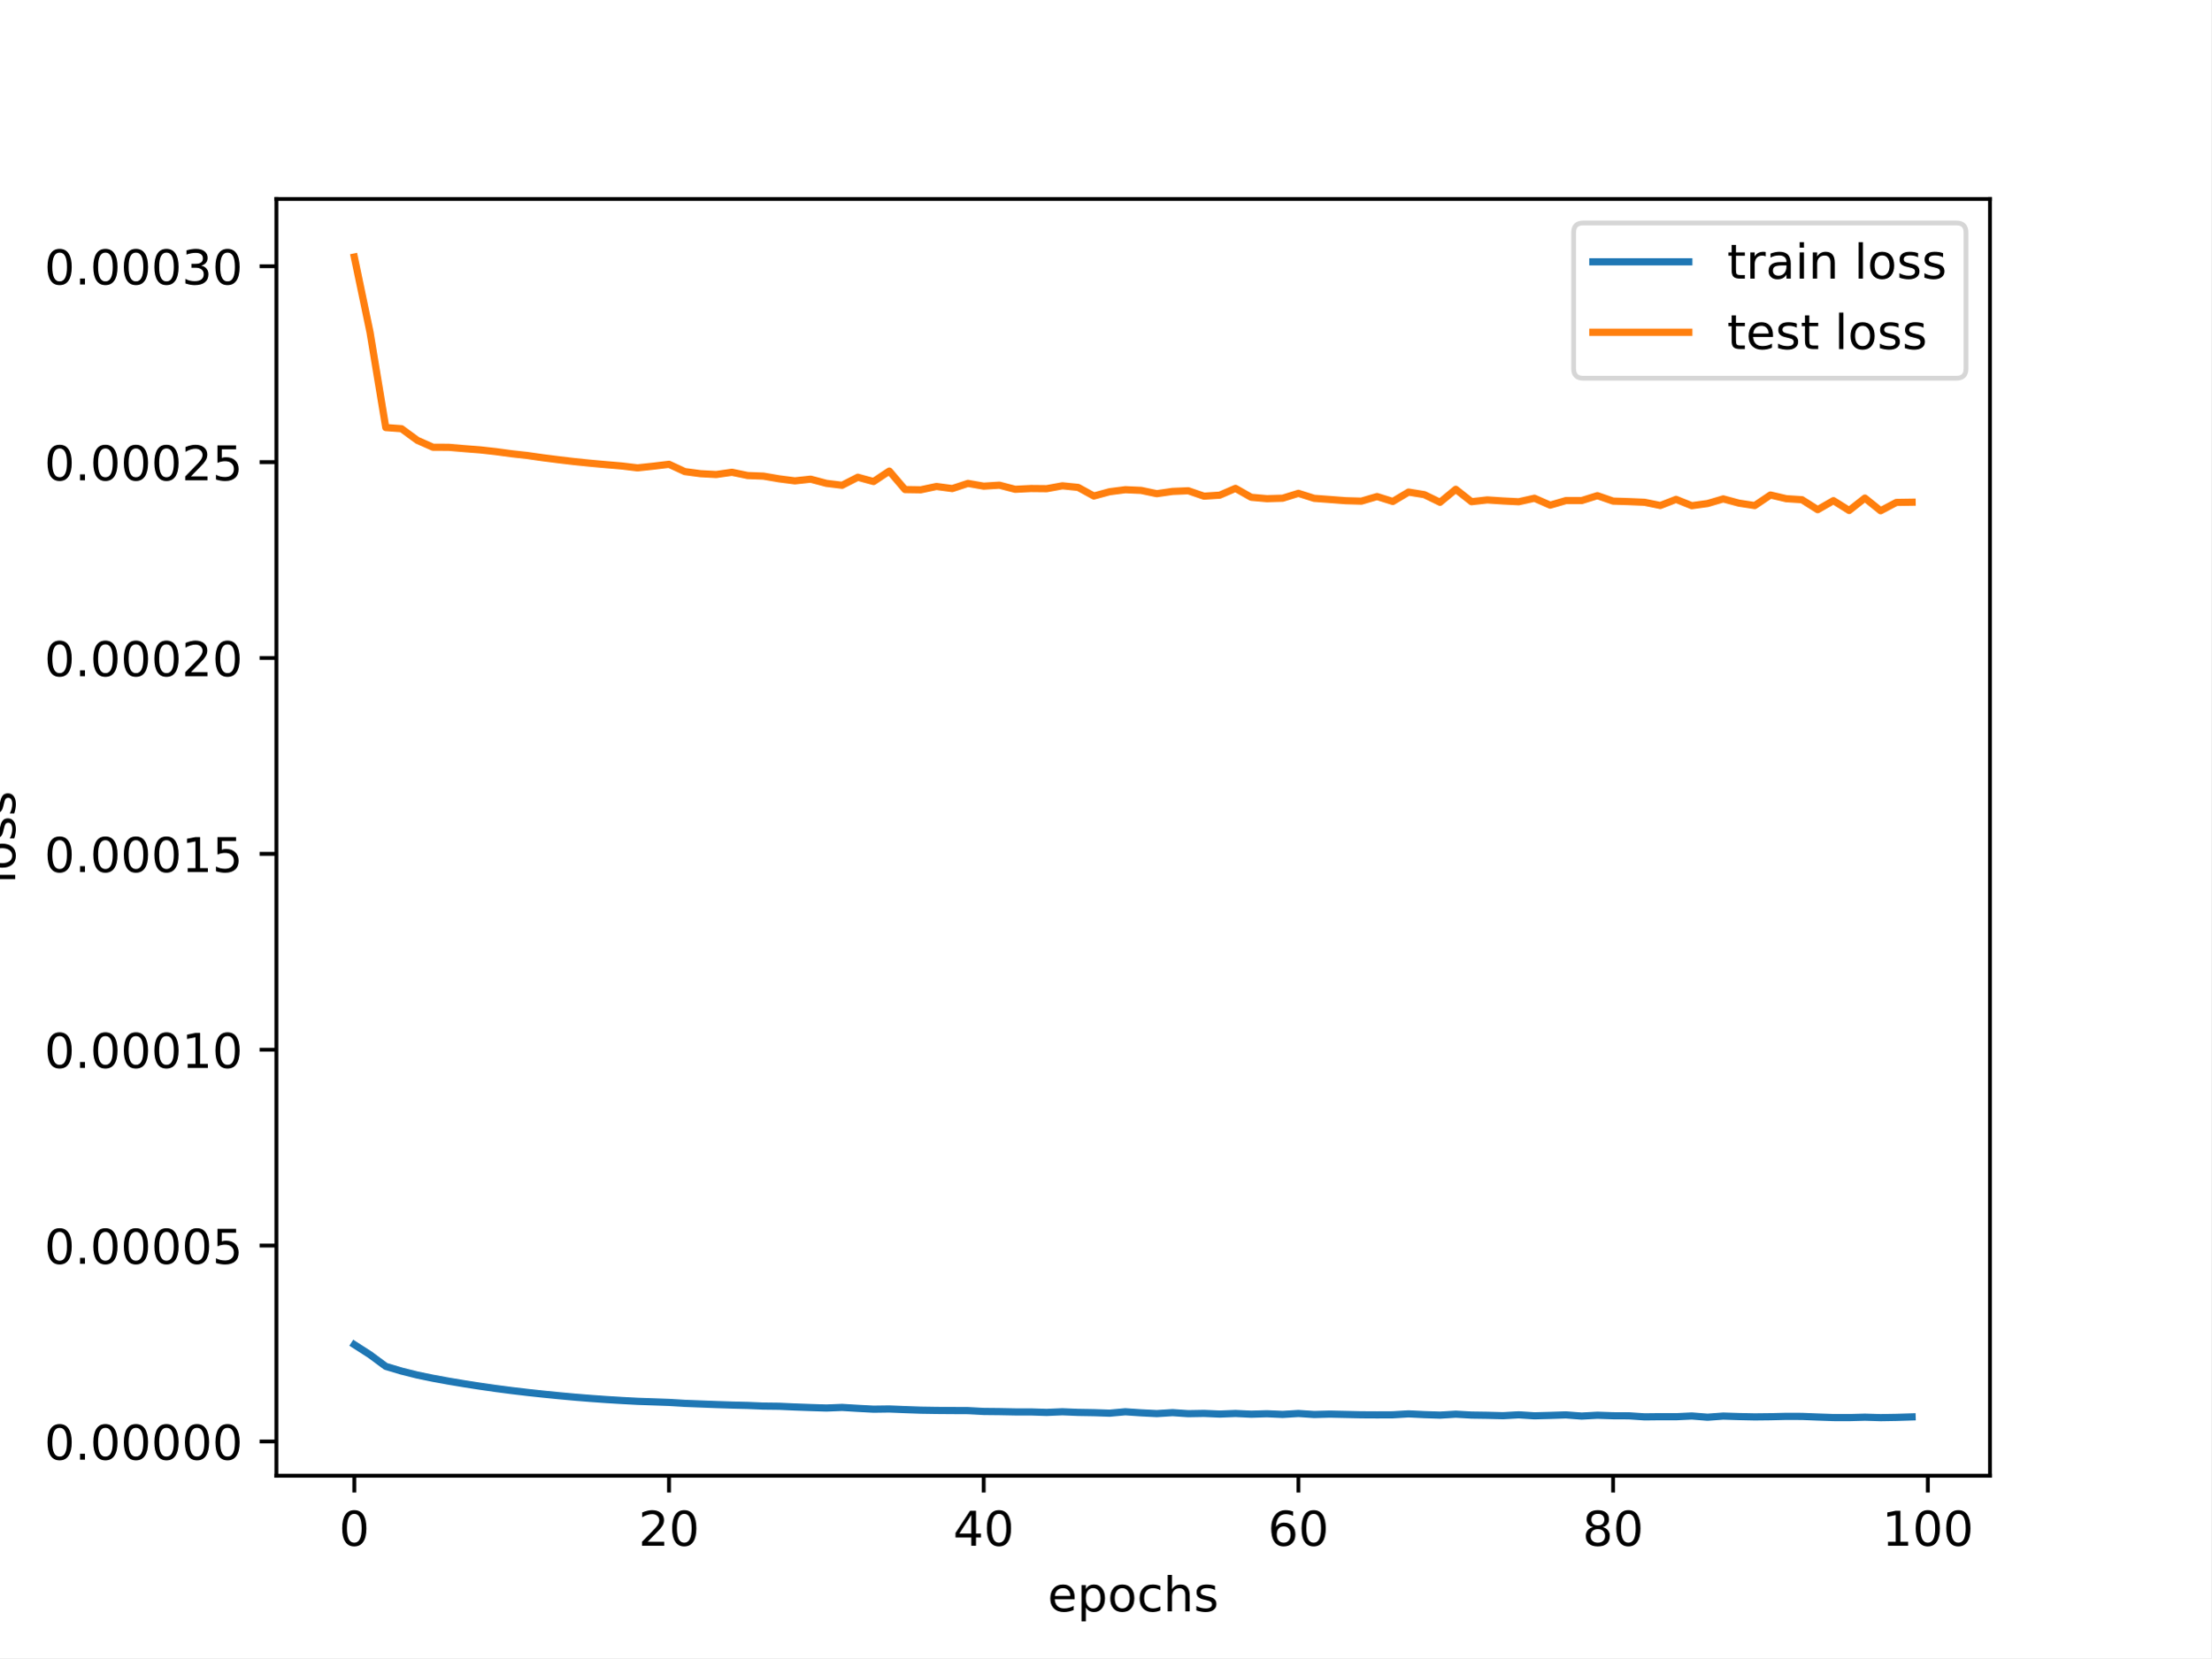
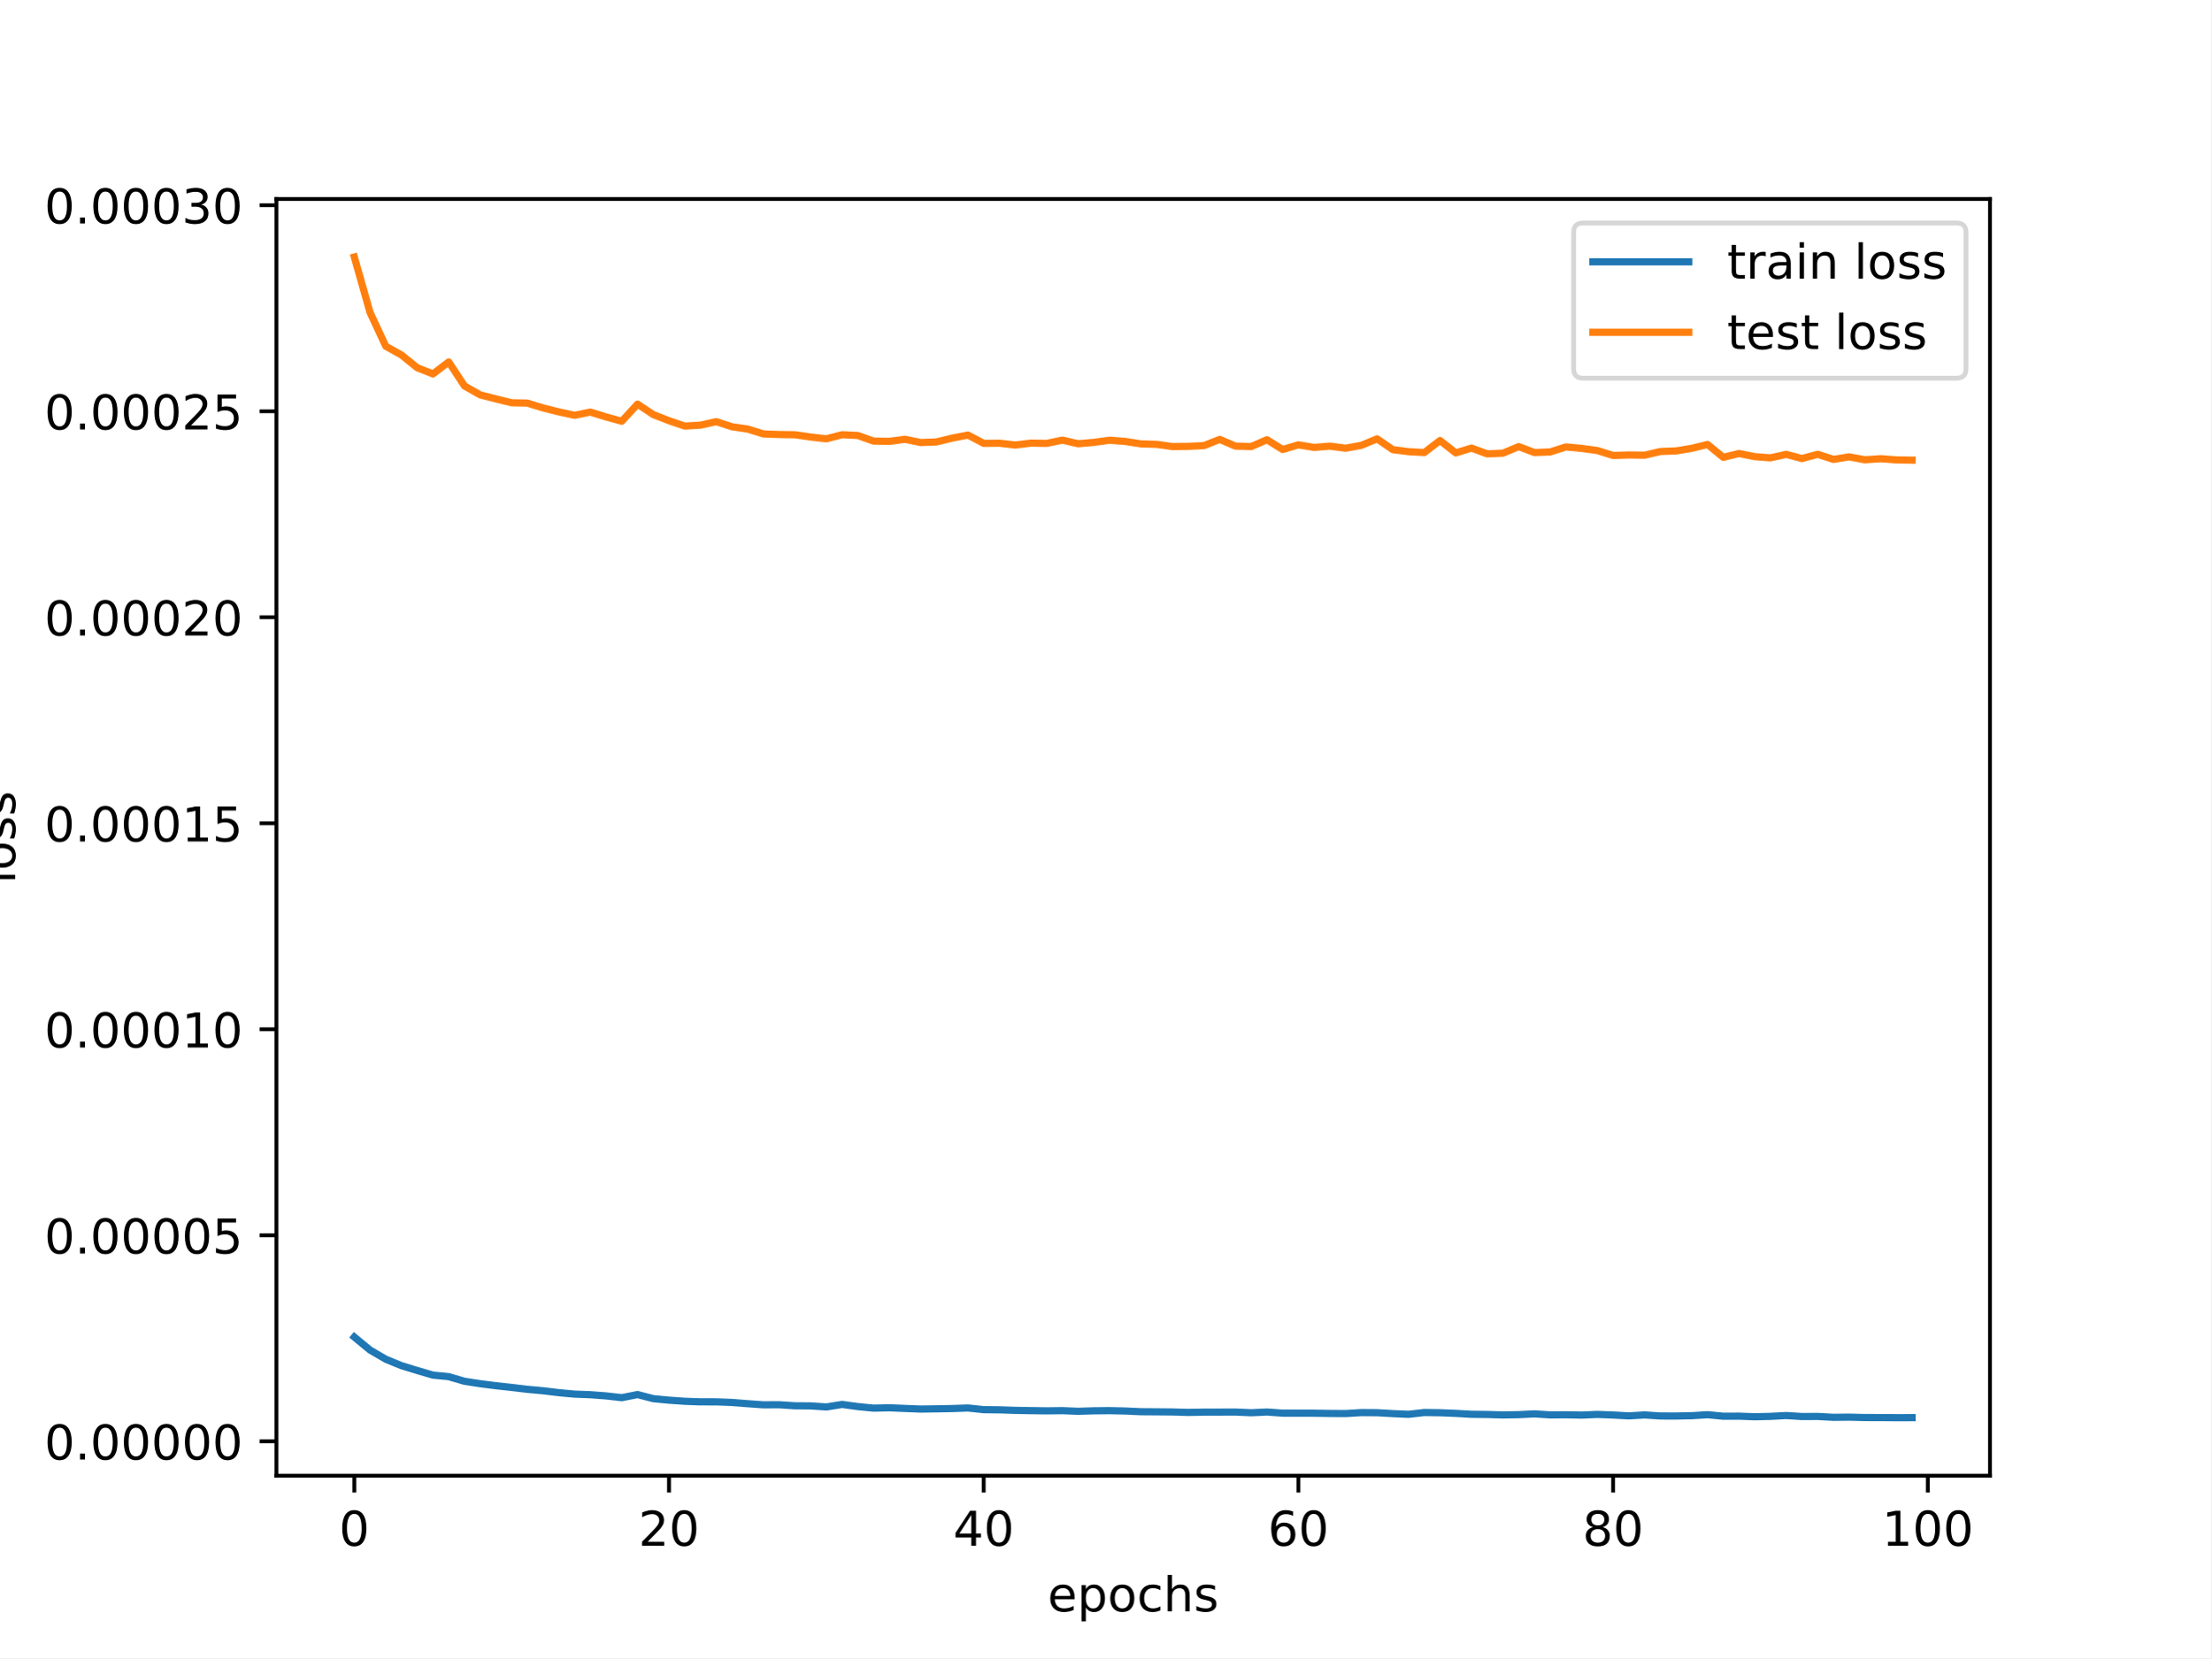
<svg xmlns="http://www.w3.org/2000/svg" xmlns:xlink="http://www.w3.org/1999/xlink" width="460.8pt" height="345.6pt" viewBox="0 0 460.8 345.6" version="1.1">
  <defs>
    <style type="text/css">*{stroke-linejoin: round; stroke-linecap: butt}</style>
  </defs>
  <g id="figure_1">
    <g id="patch_1">
      <path d="M 0 345.6  L 460.8 345.6  L 460.8 0  L 0 0  z " style="fill: #ffffff" />
    </g>
    <g id="axes_1">
      <g id="patch_2">
        <path d="M 57.6 307.584  L 414.72 307.584  L 414.72 41.472  L 57.6 41.472  z " style="fill: #ffffff" />
      </g>
      <g id="matplotlib.axis_1">
        <g id="xtick_1">
          <g id="line2d_1">
            <defs>
-               <path id="md634300343" d="M 0 0  L 0 3.5  " style="stroke: #000000; stroke-width: 0.8" />
-             </defs>
-             <g>
-               <use xlink:href="#md634300343" x="73.833" y="307.584" style="stroke: #000000; stroke-width: 0.8" />
+               <path id="mb2632b4c35" d="M 0 0  L 0 3.5  " style="stroke: #000000; stroke-width: 0.8" />
+             </defs>
+             <g>
+               <use xlink:href="#mb2632b4c35" x="73.833" y="307.584" style="stroke: #000000; stroke-width: 0.8" />
            </g>
          </g>
          <g id="text_1">
            <g transform="translate(70.65148 322.1824) scale(0.1 -0.1)">
              <defs>
                <path id="DejaVuSans-30" d="M 2034 4250  Q 1547 4250 1301 3770  Q 1056 3291 1056 2328  Q 1056 1369 1301 889  Q 1547 409 2034 409  Q 2525 409 2770 889  Q 3016 1369 3016 2328  Q 3016 3291 2770 3770  Q 2525 4250 2034 4250  z M 2034 4750  Q 2819 4750 3233 4129  Q 3647 3509 3647 2328  Q 3647 1150 3233 529  Q 2819 -91 2034 -91  Q 1250 -91 836 529  Q 422 1150 422 2328  Q 422 3509 836 4129  Q 1250 4750 2034 4750  z " transform="scale(0.015625)" />
              </defs>
              <use xlink:href="#DejaVuSans-30" />
            </g>
          </g>
        </g>
        <g id="xtick_2">
          <g id="line2d_2">
            <g>
-               <use xlink:href="#md634300343" x="139.42" y="307.584" style="stroke: #000000; stroke-width: 0.8" />
+               <use xlink:href="#mb2632b4c35" x="139.42" y="307.584" style="stroke: #000000; stroke-width: 0.8" />
            </g>
          </g>
          <g id="text_2">
            <g transform="translate(133.057 322.1824) scale(0.1 -0.1)">
              <defs>
                <path id="DejaVuSans-32" d="M 1228 531  L 3431 531  L 3431 0  L 469 0  L 469 531  Q 828 903 1448 1529  Q 2069 2156 2228 2338  Q 2531 2678 2651 2914  Q 2772 3150 2772 3378  Q 2772 3750 2511 3984  Q 2250 4219 1831 4219  Q 1534 4219 1204 4116  Q 875 4013 500 3803  L 500 4441  Q 881 4594 1212 4672  Q 1544 4750 1819 4750  Q 2544 4750 2975 4387  Q 3406 4025 3406 3419  Q 3406 3131 3298 2873  Q 3191 2616 2906 2266  Q 2828 2175 2409 1742  Q 1991 1309 1228 531  z " transform="scale(0.015625)" />
              </defs>
              <use xlink:href="#DejaVuSans-32" />
              <use xlink:href="#DejaVuSans-30" x="63.623" />
            </g>
          </g>
        </g>
        <g id="xtick_3">
          <g id="line2d_3">
            <g>
-               <use xlink:href="#md634300343" x="205.006" y="307.584" style="stroke: #000000; stroke-width: 0.8" />
+               <use xlink:href="#mb2632b4c35" x="205.006" y="307.584" style="stroke: #000000; stroke-width: 0.8" />
            </g>
          </g>
          <g id="text_3">
            <g transform="translate(198.6438 322.1824) scale(0.1 -0.1)">
              <defs>
                <path id="DejaVuSans-34" d="M 2419 4116  L 825 1625  L 2419 1625  L 2419 4116  z M 2253 4666  L 3047 4666  L 3047 1625  L 3713 1625  L 3713 1100  L 3047 1100  L 3047 0  L 2419 0  L 2419 1100  L 313 1100  L 313 1709  L 2253 4666  z " transform="scale(0.015625)" />
              </defs>
              <use xlink:href="#DejaVuSans-34" />
              <use xlink:href="#DejaVuSans-30" x="63.623" />
            </g>
          </g>
        </g>
        <g id="xtick_4">
          <g id="line2d_4">
            <g>
-               <use xlink:href="#md634300343" x="270.593" y="307.584" style="stroke: #000000; stroke-width: 0.8" />
+               <use xlink:href="#mb2632b4c35" x="270.593" y="307.584" style="stroke: #000000; stroke-width: 0.8" />
            </g>
          </g>
          <g id="text_4">
            <g transform="translate(264.2306 322.1824) scale(0.1 -0.1)">
              <defs>
                <path id="DejaVuSans-36" d="M 2113 2584  Q 1688 2584 1439 2293  Q 1191 2003 1191 1497  Q 1191 994 1439 701  Q 1688 409 2113 409  Q 2538 409 2786 701  Q 3034 994 3034 1497  Q 3034 2003 2786 2293  Q 2538 2584 2113 2584  z M 3366 4563  L 3366 3988  Q 3128 4100 2886 4159  Q 2644 4219 2406 4219  Q 1781 4219 1451 3797  Q 1122 3375 1075 2522  Q 1259 2794 1537 2939  Q 1816 3084 2150 3084  Q 2853 3084 3261 2657  Q 3669 2231 3669 1497  Q 3669 778 3244 343  Q 2819 -91 2113 -91  Q 1303 -91 875 529  Q 447 1150 447 2328  Q 447 3434 972 4092  Q 1497 4750 2381 4750  Q 2619 4750 2861 4703  Q 3103 4656 3366 4563  z " transform="scale(0.015625)" />
              </defs>
              <use xlink:href="#DejaVuSans-36" />
              <use xlink:href="#DejaVuSans-30" x="63.623" />
            </g>
          </g>
        </g>
        <g id="xtick_5">
          <g id="line2d_5">
            <g>
-               <use xlink:href="#md634300343" x="336.18" y="307.584" style="stroke: #000000; stroke-width: 0.8" />
+               <use xlink:href="#mb2632b4c35" x="336.18" y="307.584" style="stroke: #000000; stroke-width: 0.8" />
            </g>
          </g>
          <g id="text_5">
            <g transform="translate(329.8173 322.1824) scale(0.1 -0.1)">
              <defs>
                <path id="DejaVuSans-38" d="M 2034 2216  Q 1584 2216 1326 1975  Q 1069 1734 1069 1313  Q 1069 891 1326 650  Q 1584 409 2034 409  Q 2484 409 2743 651  Q 3003 894 3003 1313  Q 3003 1734 2745 1975  Q 2488 2216 2034 2216  z M 1403 2484  Q 997 2584 770 2862  Q 544 3141 544 3541  Q 544 4100 942 4425  Q 1341 4750 2034 4750  Q 2731 4750 3128 4425  Q 3525 4100 3525 3541  Q 3525 3141 3298 2862  Q 3072 2584 2669 2484  Q 3125 2378 3379 2068  Q 3634 1759 3634 1313  Q 3634 634 3220 271  Q 2806 -91 2034 -91  Q 1263 -91 848 271  Q 434 634 434 1313  Q 434 1759 690 2068  Q 947 2378 1403 2484  z M 1172 3481  Q 1172 3119 1398 2916  Q 1625 2713 2034 2713  Q 2441 2713 2670 2916  Q 2900 3119 2900 3481  Q 2900 3844 2670 4047  Q 2441 4250 2034 4250  Q 1625 4250 1398 4047  Q 1172 3844 1172 3481  z " transform="scale(0.015625)" />
              </defs>
              <use xlink:href="#DejaVuSans-38" />
              <use xlink:href="#DejaVuSans-30" x="63.623" />
            </g>
          </g>
        </g>
        <g id="xtick_6">
          <g id="line2d_6">
            <g>
-               <use xlink:href="#md634300343" x="401.767" y="307.584" style="stroke: #000000; stroke-width: 0.8" />
+               <use xlink:href="#mb2632b4c35" x="401.767" y="307.584" style="stroke: #000000; stroke-width: 0.8" />
            </g>
          </g>
          <g id="text_6">
            <g transform="translate(392.2229 322.1824) scale(0.1 -0.1)">
              <defs>
                <path id="DejaVuSans-31" d="M 794 531  L 1825 531  L 1825 4091  L 703 3866  L 703 4441  L 1819 4666  L 2450 4666  L 2450 531  L 3481 531  L 3481 0  L 794 0  L 794 531  z " transform="scale(0.015625)" />
              </defs>
              <use xlink:href="#DejaVuSans-31" />
              <use xlink:href="#DejaVuSans-30" x="63.623" />
              <use xlink:href="#DejaVuSans-30" x="127.246" />
            </g>
          </g>
        </g>
        <g id="text_7">
          <g transform="translate(218.3272 335.8606) scale(0.1 -0.1)">
            <defs>
              <path id="DejaVuSans-65" d="M 3597 1894  L 3597 1613  L 953 1613  Q 991 1019 1311 708  Q 1631 397 2203 397  Q 2534 397 2845 478  Q 3156 559 3463 722  L 3463 178  Q 3153 47 2828 -22  Q 2503 -91 2169 -91  Q 1331 -91 842 396  Q 353 884 353 1716  Q 353 2575 817 3079  Q 1281 3584 2069 3584  Q 2775 3584 3186 3129  Q 3597 2675 3597 1894  z M 3022 2063  Q 3016 2534 2758 2815  Q 2500 3097 2075 3097  Q 1594 3097 1305 2825  Q 1016 2553 972 2059  L 3022 2063  z " transform="scale(0.015625)" />
              <path id="DejaVuSans-70" d="M 1159 525  L 1159 -1331  L 581 -1331  L 581 3500  L 1159 3500  L 1159 2969  Q 1341 3281 1617 3432  Q 1894 3584 2278 3584  Q 2916 3584 3314 3078  Q 3713 2572 3713 1747  Q 3713 922 3314 415  Q 2916 -91 2278 -91  Q 1894 -91 1617 61  Q 1341 213 1159 525  z M 3116 1747  Q 3116 2381 2855 2742  Q 2594 3103 2138 3103  Q 1681 3103 1420 2742  Q 1159 2381 1159 1747  Q 1159 1113 1420 752  Q 1681 391 2138 391  Q 2594 391 2855 752  Q 3116 1113 3116 1747  z " transform="scale(0.015625)" />
              <path id="DejaVuSans-6f" d="M 1959 3097  Q 1497 3097 1228 2736  Q 959 2375 959 1747  Q 959 1119 1226 758  Q 1494 397 1959 397  Q 2419 397 2687 759  Q 2956 1122 2956 1747  Q 2956 2369 2687 2733  Q 2419 3097 1959 3097  z M 1959 3584  Q 2709 3584 3137 3096  Q 3566 2609 3566 1747  Q 3566 888 3137 398  Q 2709 -91 1959 -91  Q 1206 -91 779 398  Q 353 888 353 1747  Q 353 2609 779 3096  Q 1206 3584 1959 3584  z " transform="scale(0.015625)" />
              <path id="DejaVuSans-63" d="M 3122 3366  L 3122 2828  Q 2878 2963 2633 3030  Q 2388 3097 2138 3097  Q 1578 3097 1268 2742  Q 959 2388 959 1747  Q 959 1106 1268 751  Q 1578 397 2138 397  Q 2388 397 2633 464  Q 2878 531 3122 666  L 3122 134  Q 2881 22 2623 -34  Q 2366 -91 2075 -91  Q 1284 -91 818 406  Q 353 903 353 1747  Q 353 2603 823 3093  Q 1294 3584 2113 3584  Q 2378 3584 2631 3529  Q 2884 3475 3122 3366  z " transform="scale(0.015625)" />
              <path id="DejaVuSans-68" d="M 3513 2113  L 3513 0  L 2938 0  L 2938 2094  Q 2938 2591 2744 2837  Q 2550 3084 2163 3084  Q 1697 3084 1428 2787  Q 1159 2491 1159 1978  L 1159 0  L 581 0  L 581 4863  L 1159 4863  L 1159 2956  Q 1366 3272 1645 3428  Q 1925 3584 2291 3584  Q 2894 3584 3203 3211  Q 3513 2838 3513 2113  z " transform="scale(0.015625)" />
              <path id="DejaVuSans-73" d="M 2834 3397  L 2834 2853  Q 2591 2978 2328 3040  Q 2066 3103 1784 3103  Q 1356 3103 1142 2972  Q 928 2841 928 2578  Q 928 2378 1081 2264  Q 1234 2150 1697 2047  L 1894 2003  Q 2506 1872 2764 1633  Q 3022 1394 3022 966  Q 3022 478 2636 193  Q 2250 -91 1575 -91  Q 1294 -91 989 -36  Q 684 19 347 128  L 347 722  Q 666 556 975 473  Q 1284 391 1588 391  Q 1994 391 2212 530  Q 2431 669 2431 922  Q 2431 1156 2273 1281  Q 2116 1406 1581 1522  L 1381 1569  Q 847 1681 609 1914  Q 372 2147 372 2553  Q 372 3047 722 3315  Q 1072 3584 1716 3584  Q 2034 3584 2315 3537  Q 2597 3491 2834 3397  z " transform="scale(0.015625)" />
            </defs>
            <use xlink:href="#DejaVuSans-65" />
            <use xlink:href="#DejaVuSans-70" x="61.523" />
            <use xlink:href="#DejaVuSans-6f" x="125" />
            <use xlink:href="#DejaVuSans-63" x="186.182" />
            <use xlink:href="#DejaVuSans-68" x="241.162" />
            <use xlink:href="#DejaVuSans-73" x="304.541" />
          </g>
        </g>
      </g>
      <g id="matplotlib.axis_2">
        <g id="ytick_1">
          <g id="line2d_7">
            <defs>
-               <path id="m5836dd3263" d="M 0 0  L -3.5 0  " style="stroke: #000000; stroke-width: 0.8" />
-             </defs>
-             <g>
-               <use xlink:href="#m5836dd3263" x="57.6" y="300.447" style="stroke: #000000; stroke-width: 0.8" />
+               <path id="mf7bfa047c5" d="M 0 0  L -3.5 0  " style="stroke: #000000; stroke-width: 0.8" />
+             </defs>
+             <g>
+               <use xlink:href="#mf7bfa047c5" x="57.6" y="300.418" style="stroke: #000000; stroke-width: 0.8" />
            </g>
          </g>
          <g id="text_8">
-             <g transform="translate(9.246875 304.2466) scale(0.1 -0.1)">
+             <g transform="translate(9.246875 304.2168) scale(0.1 -0.1)">
              <defs>
                <path id="DejaVuSans-2e" d="M 684 794  L 1344 794  L 1344 0  L 684 0  L 684 794  z " transform="scale(0.015625)" />
              </defs>
              <use xlink:href="#DejaVuSans-30" />
              <use xlink:href="#DejaVuSans-2e" x="63.623" />
              <use xlink:href="#DejaVuSans-30" x="95.41" />
              <use xlink:href="#DejaVuSans-30" x="159.033" />
              <use xlink:href="#DejaVuSans-30" x="222.656" />
              <use xlink:href="#DejaVuSans-30" x="286.279" />
              <use xlink:href="#DejaVuSans-30" x="349.902" />
            </g>
          </g>
        </g>
        <g id="ytick_2">
          <g id="line2d_8">
            <g>
-               <use xlink:href="#m5836dd3263" x="57.6" y="259.62" style="stroke: #000000; stroke-width: 0.8" />
+               <use xlink:href="#mf7bfa047c5" x="57.6" y="257.476" style="stroke: #000000; stroke-width: 0.8" />
            </g>
          </g>
          <g id="text_9">
-             <g transform="translate(9.246875 263.4197) scale(0.1 -0.1)">
+             <g transform="translate(9.246875 261.2755) scale(0.1 -0.1)">
              <defs>
                <path id="DejaVuSans-35" d="M 691 4666  L 3169 4666  L 3169 4134  L 1269 4134  L 1269 2991  Q 1406 3038 1543 3061  Q 1681 3084 1819 3084  Q 2600 3084 3056 2656  Q 3513 2228 3513 1497  Q 3513 744 3044 326  Q 2575 -91 1722 -91  Q 1428 -91 1123 -41  Q 819 9 494 109  L 494 744  Q 775 591 1075 516  Q 1375 441 1709 441  Q 2250 441 2565 725  Q 2881 1009 2881 1497  Q 2881 1984 2565 2268  Q 2250 2553 1709 2553  Q 1456 2553 1204 2497  Q 953 2441 691 2322  L 691 4666  z " transform="scale(0.015625)" />
              </defs>
              <use xlink:href="#DejaVuSans-30" />
              <use xlink:href="#DejaVuSans-2e" x="63.623" />
              <use xlink:href="#DejaVuSans-30" x="95.41" />
              <use xlink:href="#DejaVuSans-30" x="159.033" />
              <use xlink:href="#DejaVuSans-30" x="222.656" />
              <use xlink:href="#DejaVuSans-30" x="286.279" />
              <use xlink:href="#DejaVuSans-35" x="349.902" />
            </g>
          </g>
        </g>
        <g id="ytick_3">
          <g id="line2d_9">
            <g>
-               <use xlink:href="#m5836dd3263" x="57.6" y="218.794" style="stroke: #000000; stroke-width: 0.8" />
+               <use xlink:href="#mf7bfa047c5" x="57.6" y="214.535" style="stroke: #000000; stroke-width: 0.8" />
            </g>
          </g>
          <g id="text_10">
-             <g transform="translate(9.246875 222.5928) scale(0.1 -0.1)">
+             <g transform="translate(9.246875 218.3342) scale(0.1 -0.1)">
              <use xlink:href="#DejaVuSans-30" />
              <use xlink:href="#DejaVuSans-2e" x="63.623" />
              <use xlink:href="#DejaVuSans-30" x="95.41" />
              <use xlink:href="#DejaVuSans-30" x="159.033" />
              <use xlink:href="#DejaVuSans-30" x="222.656" />
              <use xlink:href="#DejaVuSans-31" x="286.279" />
              <use xlink:href="#DejaVuSans-30" x="349.902" />
            </g>
          </g>
        </g>
        <g id="ytick_4">
          <g id="line2d_10">
            <g>
-               <use xlink:href="#m5836dd3263" x="57.6" y="177.967" style="stroke: #000000; stroke-width: 0.8" />
+               <use xlink:href="#mf7bfa047c5" x="57.6" y="171.594" style="stroke: #000000; stroke-width: 0.8" />
            </g>
          </g>
          <g id="text_11">
-             <g transform="translate(9.246875 181.7659) scale(0.1 -0.1)">
+             <g transform="translate(9.246875 175.393) scale(0.1 -0.1)">
              <use xlink:href="#DejaVuSans-30" />
              <use xlink:href="#DejaVuSans-2e" x="63.623" />
              <use xlink:href="#DejaVuSans-30" x="95.41" />
              <use xlink:href="#DejaVuSans-30" x="159.033" />
              <use xlink:href="#DejaVuSans-30" x="222.656" />
              <use xlink:href="#DejaVuSans-31" x="286.279" />
              <use xlink:href="#DejaVuSans-35" x="349.902" />
            </g>
          </g>
        </g>
        <g id="ytick_5">
          <g id="line2d_11">
            <g>
-               <use xlink:href="#m5836dd3263" x="57.6" y="137.14" style="stroke: #000000; stroke-width: 0.8" />
+               <use xlink:href="#mf7bfa047c5" x="57.6" y="128.652" style="stroke: #000000; stroke-width: 0.8" />
            </g>
          </g>
          <g id="text_12">
-             <g transform="translate(9.246875 140.939) scale(0.1 -0.1)">
+             <g transform="translate(9.246875 132.4517) scale(0.1 -0.1)">
              <use xlink:href="#DejaVuSans-30" />
              <use xlink:href="#DejaVuSans-2e" x="63.623" />
              <use xlink:href="#DejaVuSans-30" x="95.41" />
              <use xlink:href="#DejaVuSans-30" x="159.033" />
              <use xlink:href="#DejaVuSans-30" x="222.656" />
              <use xlink:href="#DejaVuSans-32" x="286.279" />
              <use xlink:href="#DejaVuSans-30" x="349.902" />
            </g>
          </g>
        </g>
        <g id="ytick_6">
          <g id="line2d_12">
            <g>
-               <use xlink:href="#m5836dd3263" x="57.6" y="96.313" style="stroke: #000000; stroke-width: 0.8" />
+               <use xlink:href="#mf7bfa047c5" x="57.6" y="85.711" style="stroke: #000000; stroke-width: 0.8" />
            </g>
          </g>
          <g id="text_13">
-             <g transform="translate(9.246875 100.1121) scale(0.1 -0.1)">
+             <g transform="translate(9.246875 89.51045) scale(0.1 -0.1)">
              <use xlink:href="#DejaVuSans-30" />
              <use xlink:href="#DejaVuSans-2e" x="63.623" />
              <use xlink:href="#DejaVuSans-30" x="95.41" />
              <use xlink:href="#DejaVuSans-30" x="159.033" />
              <use xlink:href="#DejaVuSans-30" x="222.656" />
              <use xlink:href="#DejaVuSans-32" x="286.279" />
              <use xlink:href="#DejaVuSans-35" x="349.902" />
            </g>
          </g>
        </g>
        <g id="ytick_7">
          <g id="line2d_13">
            <g>
-               <use xlink:href="#m5836dd3263" x="57.6" y="55.486" style="stroke: #000000; stroke-width: 0.8" />
+               <use xlink:href="#mf7bfa047c5" x="57.6" y="42.77" style="stroke: #000000; stroke-width: 0.8" />
            </g>
          </g>
          <g id="text_14">
-             <g transform="translate(9.246875 59.28522) scale(0.1 -0.1)">
+             <g transform="translate(9.246875 46.56918) scale(0.1 -0.1)">
              <defs>
                <path id="DejaVuSans-33" d="M 2597 2516  Q 3050 2419 3304 2112  Q 3559 1806 3559 1356  Q 3559 666 3084 287  Q 2609 -91 1734 -91  Q 1441 -91 1130 -33  Q 819 25 488 141  L 488 750  Q 750 597 1062 519  Q 1375 441 1716 441  Q 2309 441 2620 675  Q 2931 909 2931 1356  Q 2931 1769 2642 2001  Q 2353 2234 1838 2234  L 1294 2234  L 1294 2753  L 1863 2753  Q 2328 2753 2575 2939  Q 2822 3125 2822 3475  Q 2822 3834 2567 4026  Q 2313 4219 1838 4219  Q 1578 4219 1281 4162  Q 984 4106 628 3988  L 628 4550  Q 988 4650 1302 4700  Q 1616 4750 1894 4750  Q 2613 4750 3031 4423  Q 3450 4097 3450 3541  Q 3450 3153 3228 2886  Q 3006 2619 2597 2516  z " transform="scale(0.015625)" />
              </defs>
              <use xlink:href="#DejaVuSans-30" />
              <use xlink:href="#DejaVuSans-2e" x="63.623" />
              <use xlink:href="#DejaVuSans-30" x="95.41" />
              <use xlink:href="#DejaVuSans-30" x="159.033" />
              <use xlink:href="#DejaVuSans-30" x="222.656" />
              <use xlink:href="#DejaVuSans-33" x="286.279" />
              <use xlink:href="#DejaVuSans-30" x="349.902" />
            </g>
          </g>
        </g>
        <g id="text_15">
          <g transform="translate(3.167187 184.1858) rotate(-90) scale(0.1 -0.1)">
            <defs>
              <path id="DejaVuSans-6c" d="M 603 4863  L 1178 4863  L 1178 0  L 603 0  L 603 4863  z " transform="scale(0.015625)" />
            </defs>
            <use xlink:href="#DejaVuSans-6c" />
            <use xlink:href="#DejaVuSans-6f" x="27.783" />
            <use xlink:href="#DejaVuSans-73" x="88.965" />
            <use xlink:href="#DejaVuSans-73" x="141.064" />
          </g>
        </g>
      </g>
      <g id="line2d_14">
-         <path d="M 73.833 280.267  L 77.112 282.372  L 80.391 284.799  L 83.671 285.781  L 86.95 286.602  L 90.229 287.28  L 93.509 287.882  L 96.788 288.429  L 100.067 288.942  L 103.347 289.411  L 106.626 289.839  L 109.905 290.228  L 113.185 290.584  L 116.464 290.911  L 119.743 291.21  L 123.023 291.475  L 126.302 291.707  L 129.581 291.908  L 132.861 292.084  L 136.14 292.196  L 139.42 292.313  L 142.699 292.508  L 145.978 292.635  L 149.258 292.758  L 152.537 292.864  L 155.816 292.942  L 159.096 293.078  L 162.375 293.116  L 165.654 293.262  L 168.934 293.378  L 172.213 293.479  L 175.492 293.35  L 178.772 293.547  L 182.051 293.724  L 185.33 293.679  L 188.61 293.813  L 191.889 293.93  L 195.168 293.981  L 198.448 294.006  L 201.727 294.021  L 205.006 294.195  L 208.286 294.228  L 211.565 294.293  L 214.844 294.294  L 218.124 294.396  L 221.403 294.261  L 224.682 294.393  L 227.962 294.446  L 231.241 294.554  L 234.52 294.261  L 237.8 294.48  L 241.079 294.643  L 244.358 294.44  L 247.638 294.66  L 250.917 294.601  L 254.196 294.741  L 257.476 294.616  L 260.755 294.769  L 264.034 294.673  L 267.314 294.816  L 270.593 294.618  L 273.872 294.833  L 277.152 294.747  L 280.431 294.817  L 283.71 294.89  L 286.99 294.907  L 290.269 294.893  L 293.548 294.697  L 296.828 294.856  L 300.107 294.962  L 303.386 294.764  L 306.666 294.947  L 309.945 294.994  L 313.224 295.078  L 316.504 294.895  L 319.783 295.103  L 323.062 295.017  L 326.342 294.911  L 329.621 295.16  L 332.9 294.979  L 336.18 295.09  L 339.459 295.105  L 342.739 295.323  L 346.018 295.287  L 349.297 295.296  L 352.577 295.138  L 355.856 295.399  L 359.135 295.158  L 362.415 295.262  L 365.694 295.332  L 368.973 295.295  L 372.253 295.215  L 375.532 295.227  L 378.811 295.357  L 382.091 295.47  L 385.37 295.479  L 388.649 295.39  L 391.929 295.488  L 395.208 295.433  L 398.487 295.331  " clip-path="url(#p37d42fbad6)" style="fill: none; stroke: #1f77b4; stroke-width: 1.5; stroke-linecap: square" />
+         <path d="M 73.833 278.683  L 77.112 281.39  L 80.391 283.305  L 83.671 284.653  L 86.95 285.654  L 90.229 286.619  L 93.509 286.937  L 96.788 287.901  L 100.067 288.41  L 103.347 288.826  L 106.626 289.187  L 109.905 289.581  L 113.185 289.88  L 116.464 290.276  L 119.743 290.578  L 123.023 290.701  L 126.302 290.952  L 129.581 291.325  L 132.861 290.671  L 136.14 291.526  L 139.42 291.841  L 142.699 292.07  L 145.978 292.188  L 149.258 292.191  L 152.537 292.315  L 155.816 292.577  L 159.096 292.813  L 162.375 292.793  L 165.654 293.013  L 168.934 293.037  L 172.213 293.258  L 175.492 292.729  L 178.772 293.18  L 182.051 293.501  L 185.33 293.427  L 188.61 293.564  L 191.889 293.692  L 195.168 293.646  L 198.448 293.586  L 201.727 293.469  L 205.006 293.816  L 208.286 293.852  L 211.565 293.962  L 214.844 294.022  L 218.124 294.067  L 221.403 294.027  L 224.682 294.163  L 227.962 294.059  L 231.241 294.026  L 234.52 294.101  L 237.8 294.25  L 241.079 294.274  L 244.358 294.302  L 247.638 294.395  L 250.917 294.337  L 254.196 294.331  L 257.476 294.317  L 260.755 294.465  L 264.034 294.309  L 267.314 294.55  L 270.593 294.55  L 273.872 294.562  L 277.152 294.613  L 280.431 294.636  L 283.71 294.433  L 286.99 294.456  L 290.269 294.646  L 293.548 294.791  L 296.828 294.414  L 300.107 294.464  L 303.386 294.595  L 306.666 294.786  L 309.945 294.823  L 313.224 294.92  L 316.504 294.86  L 319.783 294.697  L 323.062 294.911  L 326.342 294.885  L 329.621 294.95  L 332.9 294.809  L 336.18 294.932  L 339.459 295.115  L 342.739 294.915  L 346.018 295.137  L 349.297 295.143  L 352.577 295.077  L 355.856 294.869  L 359.135 295.186  L 362.415 295.174  L 365.694 295.295  L 368.973 295.215  L 372.253 295.042  L 375.532 295.248  L 378.811 295.228  L 382.091 295.412  L 385.37 295.374  L 388.649 295.457  L 391.929 295.461  L 395.208 295.488  L 398.487 295.481  " clip-path="url(#p257a2da59d)" style="fill: none; stroke: #1f77b4; stroke-width: 1.5; stroke-linecap: square" />
      </g>
      <g id="line2d_15">
-         <path d="M 73.833 53.568  L 77.112 69.256  L 80.391 89.111  L 83.671 89.351  L 86.95 91.759  L 90.229 93.214  L 93.509 93.227  L 96.788 93.506  L 100.067 93.763  L 103.347 94.128  L 106.626 94.572  L 109.905 94.934  L 113.185 95.407  L 116.464 95.824  L 119.743 96.21  L 123.023 96.543  L 126.302 96.84  L 129.581 97.119  L 132.861 97.513  L 136.14 97.165  L 139.42 96.766  L 142.699 98.281  L 145.978 98.726  L 149.258 98.901  L 152.537 98.43  L 155.816 99.11  L 159.096 99.234  L 162.375 99.796  L 165.654 100.222  L 168.934 99.865  L 172.213 100.739  L 175.492 101.141  L 178.772 99.467  L 182.051 100.362  L 185.33 98.183  L 188.61 102.036  L 191.889 102.087  L 195.168 101.387  L 198.448 101.829  L 201.727 100.753  L 205.006 101.324  L 208.286 101.121  L 211.565 101.984  L 214.844 101.821  L 218.124 101.853  L 221.403 101.252  L 224.682 101.582  L 227.962 103.38  L 231.241 102.489  L 234.52 102.065  L 237.8 102.208  L 241.079 102.895  L 244.358 102.421  L 247.638 102.285  L 250.917 103.413  L 254.196 103.2  L 257.476 101.787  L 260.755 103.647  L 264.034 103.935  L 267.314 103.839  L 270.593 102.819  L 273.872 103.863  L 277.152 104.105  L 280.431 104.356  L 283.71 104.448  L 286.99 103.492  L 290.269 104.515  L 293.548 102.559  L 296.828 103.092  L 300.107 104.687  L 303.386 101.981  L 306.666 104.564  L 309.945 104.194  L 313.224 104.409  L 316.504 104.575  L 319.783 103.845  L 323.062 105.285  L 326.342 104.327  L 329.621 104.33  L 332.9 103.308  L 336.18 104.441  L 339.459 104.544  L 342.739 104.684  L 346.018 105.356  L 349.297 104.078  L 352.577 105.396  L 355.856 104.945  L 359.135 103.982  L 362.415 104.866  L 365.694 105.371  L 368.973 103.166  L 372.253 103.938  L 375.532 104.15  L 378.811 106.226  L 382.091 104.344  L 385.37 106.393  L 388.649 103.812  L 391.929 106.448  L 395.208 104.715  L 398.487 104.665  " clip-path="url(#p37d42fbad6)" style="fill: none; stroke: #ff7f0e; stroke-width: 1.5; stroke-linecap: square" />
+         <path d="M 73.833 53.568  L 77.112 65.121  L 80.391 72.16  L 83.671 73.992  L 86.95 76.641  L 90.229 77.936  L 93.509 75.44  L 96.788 80.435  L 100.067 82.301  L 103.347 83.139  L 106.626 83.946  L 109.905 84.017  L 113.185 85.025  L 116.464 85.848  L 119.743 86.552  L 123.023 85.888  L 126.302 86.896  L 129.581 87.796  L 132.861 84.23  L 136.14 86.406  L 139.42 87.684  L 142.699 88.804  L 145.978 88.613  L 149.258 87.875  L 152.537 88.947  L 155.816 89.42  L 159.096 90.445  L 162.375 90.571  L 165.654 90.612  L 168.934 91.08  L 172.213 91.458  L 175.492 90.607  L 178.772 90.765  L 182.051 91.939  L 185.33 91.998  L 188.61 91.557  L 191.889 92.236  L 195.168 92.113  L 198.448 91.31  L 201.727 90.676  L 205.006 92.408  L 208.286 92.373  L 211.565 92.752  L 214.844 92.357  L 218.124 92.411  L 221.403 91.735  L 224.682 92.486  L 227.962 92.204  L 231.241 91.76  L 234.52 92.015  L 237.8 92.513  L 241.079 92.614  L 244.358 93.071  L 247.638 93.033  L 250.917 92.874  L 254.196 91.583  L 257.476 92.979  L 260.755 93.068  L 264.034 91.653  L 267.314 93.693  L 270.593 92.712  L 273.872 93.253  L 277.152 92.988  L 280.431 93.42  L 283.71 92.82  L 286.99 91.468  L 290.269 93.722  L 293.548 94.138  L 296.828 94.321  L 300.107 91.818  L 303.386 94.395  L 306.666 93.394  L 309.945 94.598  L 313.224 94.451  L 316.504 93.084  L 319.783 94.323  L 323.062 94.197  L 326.342 93.15  L 329.621 93.46  L 332.9 93.901  L 336.18 94.934  L 339.459 94.827  L 342.739 94.873  L 346.018 94.105  L 349.297 93.98  L 352.577 93.444  L 355.856 92.634  L 359.135 95.324  L 362.415 94.516  L 365.694 95.181  L 368.973 95.425  L 372.253 94.7  L 375.532 95.574  L 378.811 94.69  L 382.091 95.748  L 385.37 95.225  L 388.649 95.828  L 391.929 95.602  L 395.208 95.849  L 398.487 95.902  " clip-path="url(#p257a2da59d)" style="fill: none; stroke: #ff7f0e; stroke-width: 1.5; stroke-linecap: square" />
      </g>
      <g id="patch_3">
        <path d="M 57.6 307.584  L 57.6 41.472  " style="fill: none; stroke: #000000; stroke-width: 0.8; stroke-linejoin: miter; stroke-linecap: square" />
      </g>
      <g id="patch_4">
        <path d="M 414.72 307.584  L 414.72 41.472  " style="fill: none; stroke: #000000; stroke-width: 0.8; stroke-linejoin: miter; stroke-linecap: square" />
      </g>
      <g id="patch_5">
        <path d="M 57.6 307.584  L 414.72 307.584  " style="fill: none; stroke: #000000; stroke-width: 0.8; stroke-linejoin: miter; stroke-linecap: square" />
      </g>
      <g id="patch_6">
        <path d="M 57.6 41.472  L 414.72 41.472  " style="fill: none; stroke: #000000; stroke-width: 0.8; stroke-linejoin: miter; stroke-linecap: square" />
      </g>
      <g id="legend_1">
        <g id="patch_7">
          <path d="M 329.951 78.828  L 407.72 78.828  Q 409.72 78.828 409.72 76.828  L 409.72 48.472  Q 409.72 46.472 407.72 46.472  L 329.951 46.472  Q 327.951 46.472 327.951 48.472  L 327.951 76.828  Q 327.951 78.828 329.951 78.828  z " style="fill: #ffffff; opacity: 0.8; stroke: #cccccc; stroke-linejoin: miter" />
        </g>
        <g id="line2d_16">
          <path d="M 331.951 54.57  L 341.951 54.57  L 351.951 54.57  " style="fill: none; stroke: #1f77b4; stroke-width: 1.5; stroke-linecap: square" />
        </g>
        <g id="text_16">
          <g transform="translate(359.9513 58.07044) scale(0.1 -0.1)">
            <defs>
              <path id="DejaVuSans-74" d="M 1172 4494  L 1172 3500  L 2356 3500  L 2356 3053  L 1172 3053  L 1172 1153  Q 1172 725 1289 603  Q 1406 481 1766 481  L 2356 481  L 2356 0  L 1766 0  Q 1100 0 847 248  Q 594 497 594 1153  L 594 3053  L 172 3053  L 172 3500  L 594 3500  L 594 4494  L 1172 4494  z " transform="scale(0.015625)" />
              <path id="DejaVuSans-72" d="M 2631 2963  Q 2534 3019 2420 3045  Q 2306 3072 2169 3072  Q 1681 3072 1420 2755  Q 1159 2438 1159 1844  L 1159 0  L 581 0  L 581 3500  L 1159 3500  L 1159 2956  Q 1341 3275 1631 3429  Q 1922 3584 2338 3584  Q 2397 3584 2469 3576  Q 2541 3569 2628 3553  L 2631 2963  z " transform="scale(0.015625)" />
              <path id="DejaVuSans-61" d="M 2194 1759  Q 1497 1759 1228 1600  Q 959 1441 959 1056  Q 959 750 1161 570  Q 1363 391 1709 391  Q 2188 391 2477 730  Q 2766 1069 2766 1631  L 2766 1759  L 2194 1759  z M 3341 1997  L 3341 0  L 2766 0  L 2766 531  Q 2569 213 2275 61  Q 1981 -91 1556 -91  Q 1019 -91 701 211  Q 384 513 384 1019  Q 384 1609 779 1909  Q 1175 2209 1959 2209  L 2766 2209  L 2766 2266  Q 2766 2663 2505 2880  Q 2244 3097 1772 3097  Q 1472 3097 1187 3025  Q 903 2953 641 2809  L 641 3341  Q 956 3463 1253 3523  Q 1550 3584 1831 3584  Q 2591 3584 2966 3190  Q 3341 2797 3341 1997  z " transform="scale(0.015625)" />
              <path id="DejaVuSans-69" d="M 603 3500  L 1178 3500  L 1178 0  L 603 0  L 603 3500  z M 603 4863  L 1178 4863  L 1178 4134  L 603 4134  L 603 4863  z " transform="scale(0.015625)" />
              <path id="DejaVuSans-6e" d="M 3513 2113  L 3513 0  L 2938 0  L 2938 2094  Q 2938 2591 2744 2837  Q 2550 3084 2163 3084  Q 1697 3084 1428 2787  Q 1159 2491 1159 1978  L 1159 0  L 581 0  L 581 3500  L 1159 3500  L 1159 2956  Q 1366 3272 1645 3428  Q 1925 3584 2291 3584  Q 2894 3584 3203 3211  Q 3513 2838 3513 2113  z " transform="scale(0.015625)" />
              <path id="DejaVuSans-20" transform="scale(0.015625)" />
            </defs>
            <use xlink:href="#DejaVuSans-74" />
            <use xlink:href="#DejaVuSans-72" x="39.209" />
            <use xlink:href="#DejaVuSans-61" x="80.322" />
            <use xlink:href="#DejaVuSans-69" x="141.602" />
            <use xlink:href="#DejaVuSans-6e" x="169.385" />
            <use xlink:href="#DejaVuSans-20" x="232.764" />
            <use xlink:href="#DejaVuSans-6c" x="264.551" />
            <use xlink:href="#DejaVuSans-6f" x="292.334" />
            <use xlink:href="#DejaVuSans-73" x="353.516" />
            <use xlink:href="#DejaVuSans-73" x="405.615" />
          </g>
        </g>
        <g id="line2d_17">
          <path d="M 331.951 69.249  L 341.951 69.249  L 351.951 69.249  " style="fill: none; stroke: #ff7f0e; stroke-width: 1.5; stroke-linecap: square" />
        </g>
        <g id="text_17">
          <g transform="translate(359.9513 72.74856) scale(0.1 -0.1)">
            <use xlink:href="#DejaVuSans-74" />
            <use xlink:href="#DejaVuSans-65" x="39.209" />
            <use xlink:href="#DejaVuSans-73" x="100.732" />
            <use xlink:href="#DejaVuSans-74" x="152.832" />
            <use xlink:href="#DejaVuSans-20" x="192.041" />
            <use xlink:href="#DejaVuSans-6c" x="223.828" />
            <use xlink:href="#DejaVuSans-6f" x="251.611" />
            <use xlink:href="#DejaVuSans-73" x="312.793" />
            <use xlink:href="#DejaVuSans-73" x="364.893" />
          </g>
        </g>
      </g>
    </g>
  </g>
  <defs>
-     <clipPath id="p37d42fbad6">
+     <clipPath id="p257a2da59d">
      <rect x="57.6" y="41.472" width="357.12" height="266.112" />
    </clipPath>
  </defs>
</svg>
